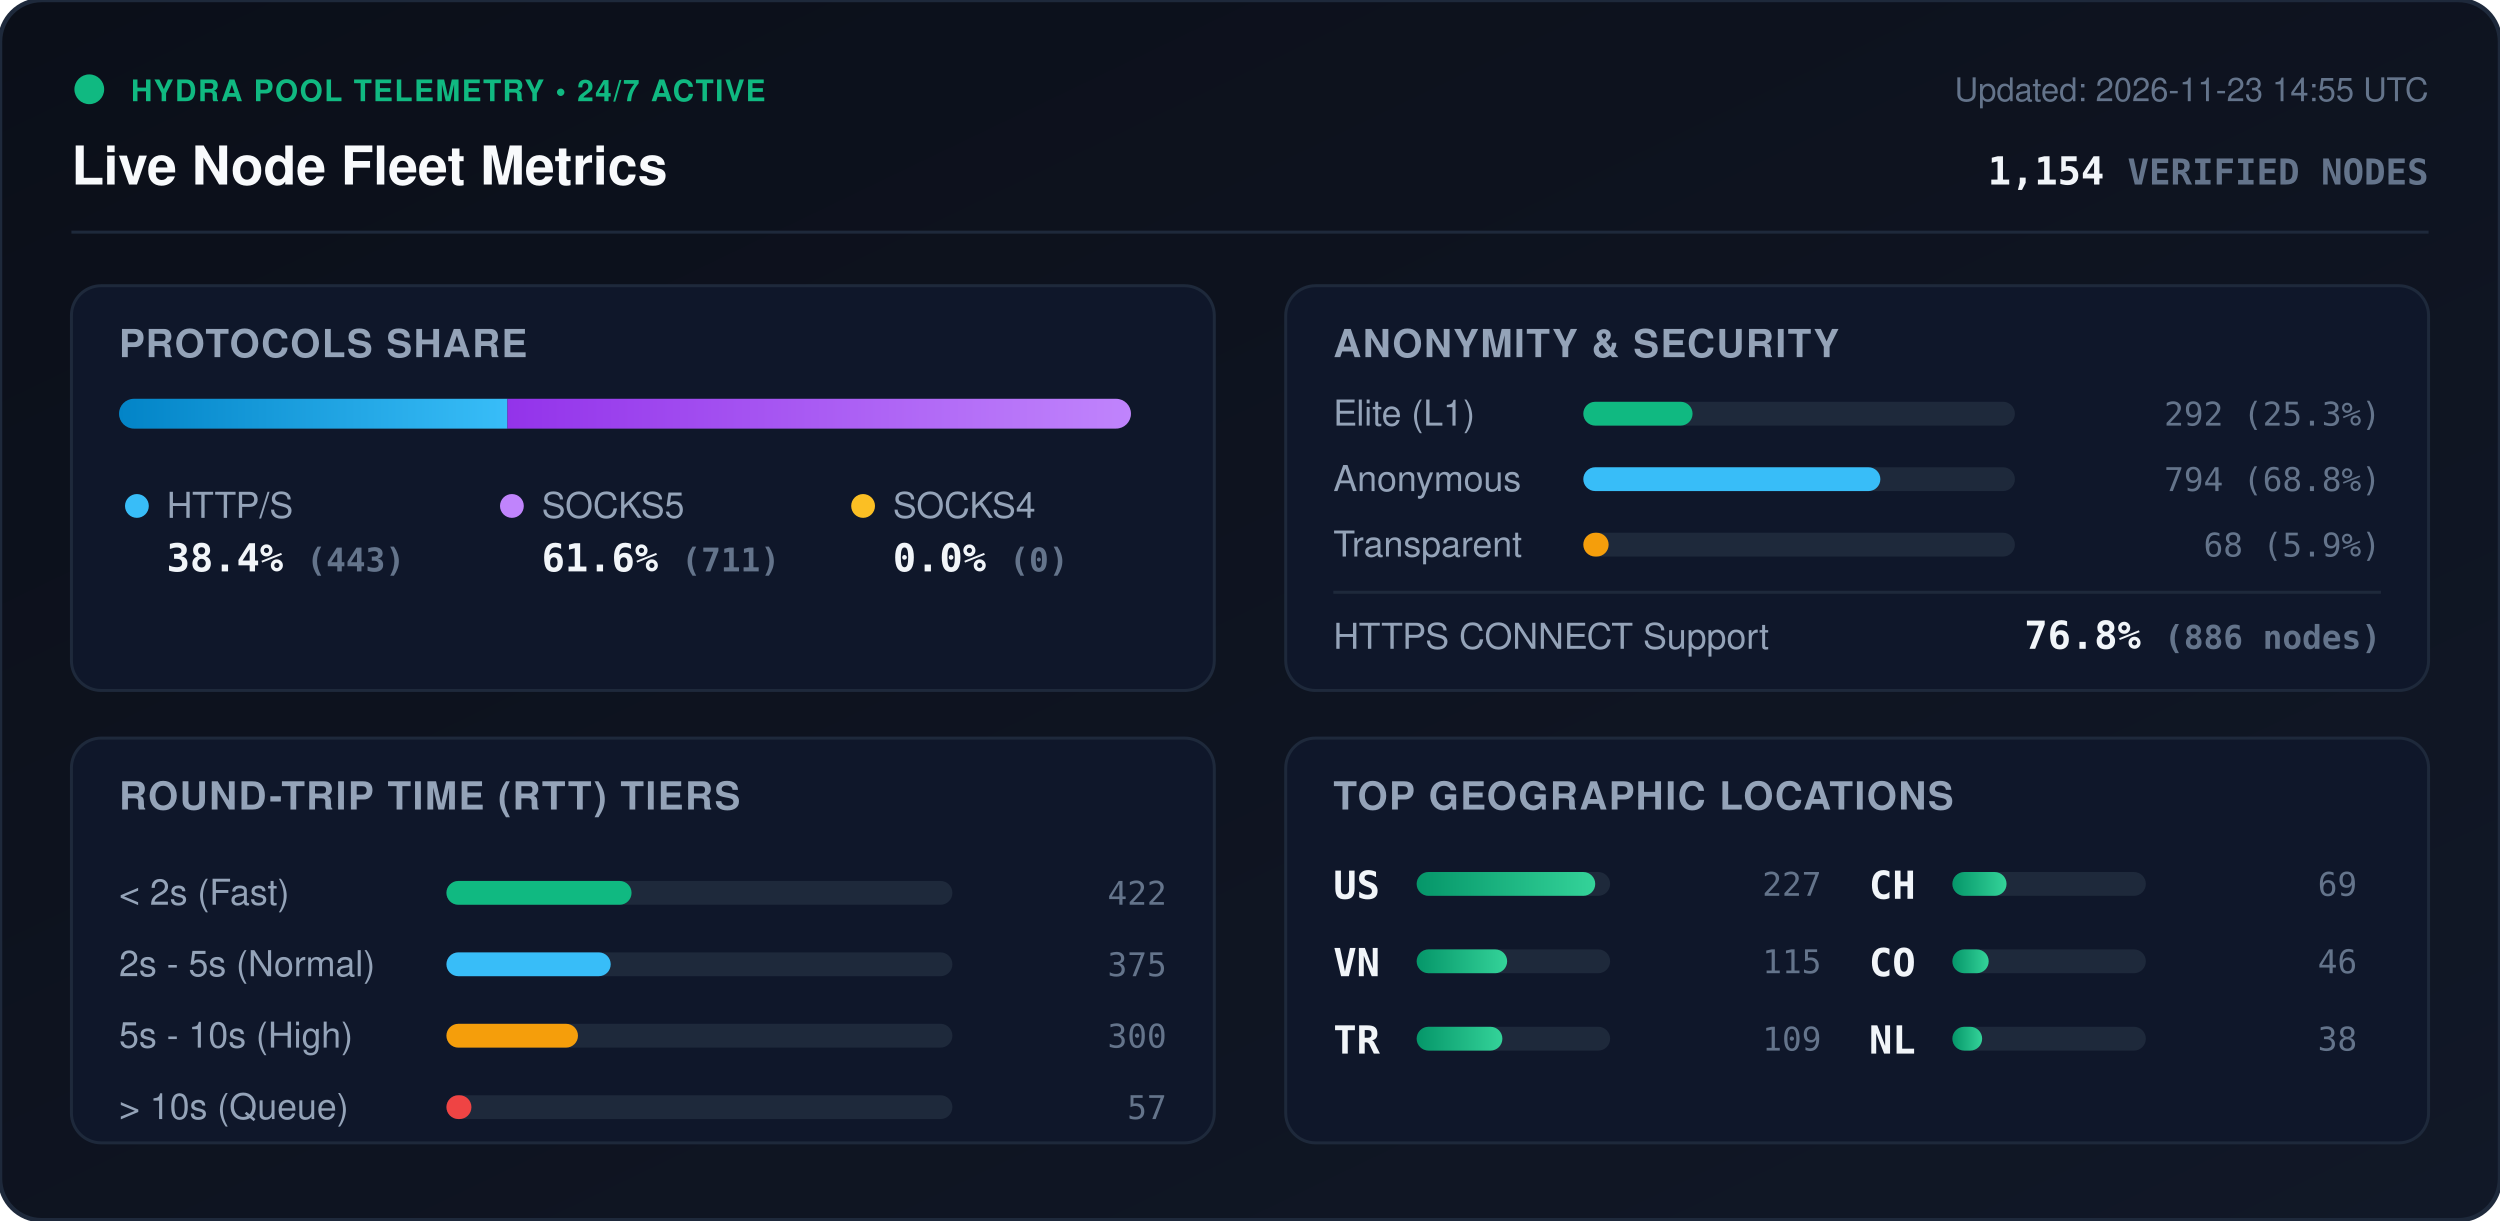
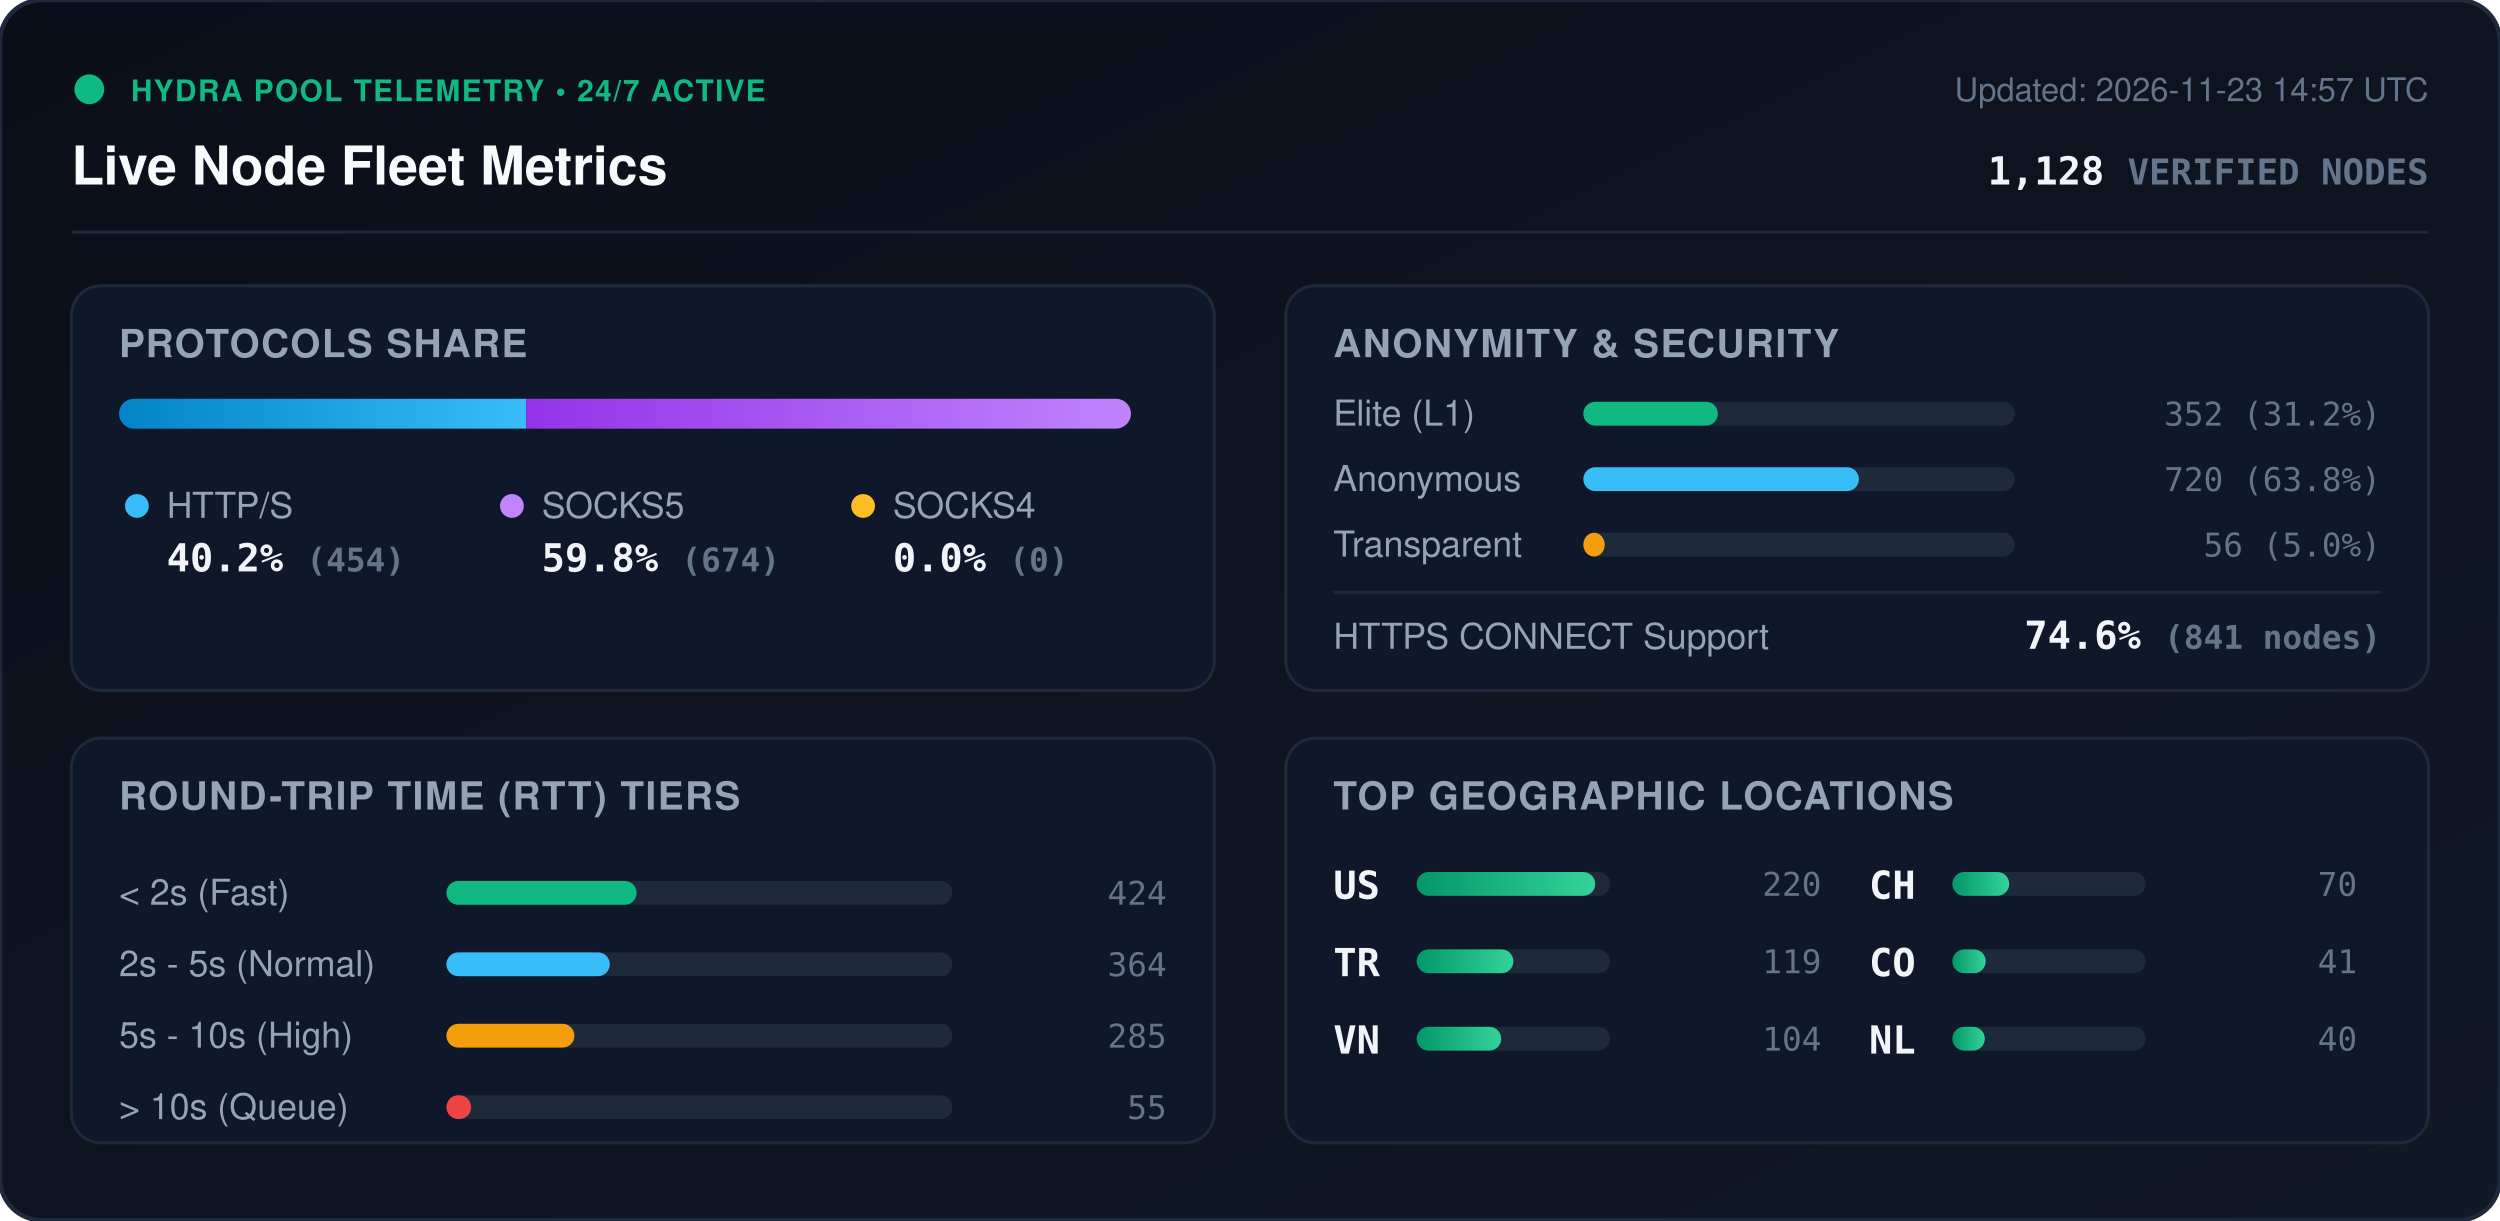
<svg xmlns="http://www.w3.org/2000/svg" viewBox="0 0 840 410" width="840" height="410" style="max-width: 100%; height: auto;">
  <defs>
    <linearGradient id="bg" x1="0%" y1="0%" x2="100%" y2="100%">
      <stop offset="0%" stop-color="#0b0f19" />
      <stop offset="100%" stop-color="#111827" />
    </linearGradient>
    <linearGradient id="bar-http" x1="0%" y1="0%" x2="100%" y2="0%">
      <stop offset="0%" stop-color="#0284c7" />
      <stop offset="100%" stop-color="#38bdf8" />
    </linearGradient>
    <linearGradient id="bar-socks5" x1="0%" y1="0%" x2="100%" y2="0%">
      <stop offset="0%" stop-color="#9333ea" />
      <stop offset="100%" stop-color="#c084fc" />
    </linearGradient>
    <linearGradient id="bar-socks4" x1="0%" y1="0%" x2="100%" y2="0%">
      <stop offset="0%" stop-color="#d97706" />
      <stop offset="100%" stop-color="#fbbf24" />
    </linearGradient>
    <linearGradient id="bar-green" x1="0%" y1="0%" x2="100%" y2="0%">
      <stop offset="0%" stop-color="#059669" />
      <stop offset="100%" stop-color="#34d399" />
    </linearGradient>
    <clipPath id="prog-track-clip">
      <rect width="340.0" height="10" rx="5" />
    </clipPath>
    <style>
      .title { font: 700 18px -apple-system, BlinkMacSystemFont, 'Segoe UI', Helvetica, Arial, sans-serif; fill: #f8fafc; }
      .sub { font: 500 11px -apple-system, BlinkMacSystemFont, 'Segoe UI', Helvetica, Arial, sans-serif; fill: #64748b; }
      .section-hdr { font: 600 13px -apple-system, BlinkMacSystemFont, 'Segoe UI', Helvetica, Arial, sans-serif; fill: #94a3b8; letter-spacing: 0.5px; }
      .metric-val { font: 700 13px -apple-system, BlinkMacSystemFont, 'Segoe UI', Helvetica, Arial, sans-serif; fill: #f1f5f9; }
      .metric-lbl { font: 500 12px -apple-system, BlinkMacSystemFont, 'Segoe UI', Helvetica, Arial, sans-serif; fill: #94a3b8; }
      .badge-txt { font: 700 10px -apple-system, BlinkMacSystemFont, 'Segoe UI', Helvetica, Arial, sans-serif; fill: #10b981; letter-spacing: 0.5px; }
      .mono { font-family: ui-monospace, SFMono-Regular, Menlo, Monaco, Consolas, monospace; }
      .pulse { animation: beacon 2s infinite ease-in-out; }
      @keyframes beacon { 0%, 100% { opacity: 1; } 50% { opacity: 0.35; } }
    </style>
  </defs>
  <rect width="840" height="410" rx="14" fill="url(#bg)" stroke="#1e293b" stroke-width="1.5" />
  <g transform="translate(24, 24)">
    <circle cx="6" cy="6" r="5" fill="#10b981" class="pulse" />
    <text x="20" y="10" class="badge-txt">HYDRA POOL TELEMETRY • 24/7 ACTIVE</text>
    <text x="0" y="38" class="title">Live Node Fleet Metrics</text>
-     <text x="792" y="10" text-anchor="end" class="sub">Updated: 2026-11-23 14:55 UTC</text>
-     <text x="792" y="38" text-anchor="end" class="metric-val mono" fill="#38bdf8">1,154 <tspan font-size="12" fill="#64748b">VERIFIED NODES</tspan>
+     <text x="792" y="10" text-anchor="end" class="sub">Updated: 2026-11-23 14:57 UTC</text>
+     <text x="792" y="38" text-anchor="end" class="metric-val mono" fill="#38bdf8">1,128 <tspan font-size="12" fill="#64748b">VERIFIED NODES</tspan>
    </text>
  </g>
  <line x1="24" y1="78" x2="816" y2="78" stroke="#1e293b" stroke-width="1" />
  <g transform="translate(24, 96)">
    <rect width="384" height="136" rx="10" fill="#0f172a" stroke="#1e293b" />
    <text x="16" y="24" class="section-hdr">PROTOCOLS SHARE</text>
    <g transform="translate(16, 38)">
      <rect width="340.0" height="10" rx="5" fill="#1e293b" />
      <g clip-path="url(#prog-track-clip)">
-         <rect x="0" width="130.5" height="10" fill="url(#bar-http)" />
-         <rect x="130.5" width="209.5" height="10" fill="url(#bar-socks5)" />
+         <rect x="0" width="136.8" height="10" fill="url(#bar-http)" />
+         <rect x="136.8" width="203.2" height="10" fill="url(#bar-socks5)" />
        <rect x="340.0" width="0.0" height="10" fill="url(#bar-socks4)" />
      </g>
    </g>
    <g transform="translate(16, 68)">
      <circle cx="6" cy="6" r="4" fill="#38bdf8" />
      <text x="16" y="10" class="metric-lbl">HTTP/S</text>
-       <text x="16" y="28" class="metric-val mono">38.4% <tspan font-size="11" fill="#64748b">(443)</tspan>
+       <text x="16" y="28" class="metric-val mono">40.2% <tspan font-size="11" fill="#64748b">(454)</tspan>
      </text>
      <circle cx="132" cy="6" r="4" fill="#c084fc" />
      <text x="142" y="10" class="metric-lbl">SOCKS5</text>
-       <text x="142" y="28" class="metric-val mono">61.6% <tspan font-size="11" fill="#64748b">(711)</tspan>
+       <text x="142" y="28" class="metric-val mono">59.8% <tspan font-size="11" fill="#64748b">(674)</tspan>
      </text>
      <circle cx="250" cy="6" r="4" fill="#fbbf24" />
      <text x="260" y="10" class="metric-lbl">SOCKS4</text>
      <text x="260" y="28" class="metric-val mono">0.0% <tspan font-size="11" fill="#64748b">(0)</tspan>
      </text>
    </g>
  </g>
  <g transform="translate(432, 96)">
    <rect width="384" height="136" rx="10" fill="#0f172a" stroke="#1e293b" />
    <text x="16" y="24" class="section-hdr">ANONYMITY &amp; SECURITY</text>
    <text x="16" y="47" class="metric-lbl">Elite (L1)</text>
    <rect x="100" y="39" width="145.0" height="8" rx="4" fill="#1e293b" />
-     <rect x="100" y="39" width="36.7" height="8" rx="4" fill="#10b981" />
-     <text x="368" y="47" text-anchor="end" class="mono sub" fill="#e2e8f0">292 (25.3%)</text>
+     <rect x="100" y="39" width="45.2" height="8" rx="4" fill="#10b981" />
+     <text x="368" y="47" text-anchor="end" class="mono sub" fill="#e2e8f0">352 (31.2%)</text>
    <text x="16" y="69" class="metric-lbl">Anonymous</text>
    <rect x="100" y="61" width="145.0" height="8" rx="4" fill="#1e293b" />
-     <rect x="100" y="61" width="99.8" height="8" rx="4" fill="#38bdf8" />
-     <text x="368" y="69" text-anchor="end" class="mono sub" fill="#e2e8f0">794 (68.8%)</text>
+     <rect x="100" y="61" width="92.6" height="8" rx="4" fill="#38bdf8" />
+     <text x="368" y="69" text-anchor="end" class="mono sub" fill="#e2e8f0">720 (63.8%)</text>
    <text x="16" y="91" class="metric-lbl">Transparent</text>
    <rect x="100" y="83" width="145.0" height="8" rx="4" fill="#1e293b" />
-     <rect x="100" y="83" width="8.5" height="8" rx="4" fill="#f59e0b" />
-     <text x="368" y="91" text-anchor="end" class="mono sub" fill="#e2e8f0">68 (5.9%)</text>
+     <rect x="100" y="83" width="7.2" height="8" rx="4" fill="#f59e0b" />
+     <text x="368" y="91" text-anchor="end" class="mono sub" fill="#e2e8f0">56 (5.0%)</text>
    <line x1="16" y1="103" x2="368" y2="103" stroke="#1e293b" stroke-width="1" />
    <text x="16" y="122" class="metric-lbl">HTTPS CONNECT Support</text>
-     <text x="368" y="122" text-anchor="end" class="metric-val mono" fill="#34d399">76.8% <tspan font-size="11" fill="#64748b">(886 nodes)</tspan>
+     <text x="368" y="122" text-anchor="end" class="metric-val mono" fill="#34d399">74.6% <tspan font-size="11" fill="#64748b">(841 nodes)</tspan>
    </text>
  </g>
  <g transform="translate(24, 248)">
    <rect width="384" height="136" rx="10" fill="#0f172a" stroke="#1e293b" />
    <text x="16" y="24" class="section-hdr">ROUND-TRIP TIME (RTT) TIERS</text>
    <g transform="translate(16, 42)">
      <text x="0" y="14" class="metric-lbl">&lt; 2s (Fast)</text>
      <rect x="110" y="6" width="170" height="8" rx="4" fill="#1e293b" />
-       <rect x="110" y="6" width="62.2" height="8" rx="4" fill="#10b981" />
-       <text x="352" y="14" text-anchor="end" class="mono sub">422</text>
+       <rect x="110" y="6" width="63.9" height="8" rx="4" fill="#10b981" />
+       <text x="352" y="14" text-anchor="end" class="mono sub">424</text>
      <text x="0" y="38" class="metric-lbl">2s - 5s (Normal)</text>
      <rect x="110" y="30" width="170" height="8" rx="4" fill="#1e293b" />
-       <rect x="110" y="30" width="55.2" height="8" rx="4" fill="#38bdf8" />
-       <text x="352" y="38" text-anchor="end" class="mono sub">375</text>
+       <rect x="110" y="30" width="54.9" height="8" rx="4" fill="#38bdf8" />
+       <text x="352" y="38" text-anchor="end" class="mono sub">364</text>
      <text x="0" y="62" class="metric-lbl">5s - 10s (High)</text>
      <rect x="110" y="54" width="170" height="8" rx="4" fill="#1e293b" />
-       <rect x="110" y="54" width="44.2" height="8" rx="4" fill="#f59e0b" />
-       <text x="352" y="62" text-anchor="end" class="mono sub">300</text>
+       <rect x="110" y="54" width="43.0" height="8" rx="4" fill="#f59e0b" />
+       <text x="352" y="62" text-anchor="end" class="mono sub">285</text>
      <text x="0" y="86" class="metric-lbl">&gt; 10s (Queue)</text>
      <rect x="110" y="78" width="170" height="8" rx="4" fill="#1e293b" />
-       <rect x="110" y="78" width="8.4" height="8" rx="4" fill="#ef4444" />
-       <text x="352" y="86" text-anchor="end" class="mono sub">57</text>
+       <rect x="110" y="78" width="8.3" height="8" rx="4" fill="#ef4444" />
+       <text x="352" y="86" text-anchor="end" class="mono sub">55</text>
    </g>
  </g>
  <g transform="translate(432, 248)">
    <rect width="384" height="136" rx="10" fill="#0f172a" stroke="#1e293b" />
    <text x="16" y="24" class="section-hdr">TOP GEOGRAPHIC LOCATIONS</text>
    <g transform="translate(16, 42)">
      <g transform="translate(0, 0)">
        <text x="0" y="12" class="mono metric-val" font-size="12">US</text>
        <rect x="28" y="3" width="65" height="8" rx="4" fill="#1e293b" />
        <rect x="28" y="3" width="60.0" height="8" rx="4" fill="url(#bar-green)" />
-         <text x="164" y="11" text-anchor="end" class="mono sub">227</text>
+         <text x="164" y="11" text-anchor="end" class="mono sub">220</text>
      </g>
      <g transform="translate(0, 26)">
+         <text x="0" y="12" class="mono metric-val" font-size="12">TR</text>
+         <rect x="28" y="3" width="65" height="8" rx="4" fill="#1e293b" />
+         <rect x="28" y="3" width="32.5" height="8" rx="4" fill="url(#bar-green)" />
+         <text x="164" y="11" text-anchor="end" class="mono sub">119</text>
+       </g>
+       <g transform="translate(0, 52)">
        <text x="0" y="12" class="mono metric-val" font-size="12">VN</text>
        <rect x="28" y="3" width="65" height="8" rx="4" fill="#1e293b" />
-         <rect x="28" y="3" width="30.4" height="8" rx="4" fill="url(#bar-green)" />
-         <text x="164" y="11" text-anchor="end" class="mono sub">115</text>
-       </g>
-       <g transform="translate(0, 52)">
-         <text x="0" y="12" class="mono metric-val" font-size="12">TR</text>
-         <rect x="28" y="3" width="65" height="8" rx="4" fill="#1e293b" />
-         <rect x="28" y="3" width="28.8" height="8" rx="4" fill="url(#bar-green)" />
-         <text x="164" y="11" text-anchor="end" class="mono sub">109</text>
+         <rect x="28" y="3" width="28.4" height="8" rx="4" fill="url(#bar-green)" />
+         <text x="164" y="11" text-anchor="end" class="mono sub">104</text>
      </g>
      <g transform="translate(180, 0)">
        <text x="0" y="12" class="mono metric-val" font-size="12">CH</text>
        <rect x="28" y="3" width="65" height="8" rx="4" fill="#1e293b" />
-         <rect x="28" y="3" width="18.2" height="8" rx="4" fill="url(#bar-green)" />
-         <text x="164" y="11" text-anchor="end" class="mono sub">69</text>
+         <rect x="28" y="3" width="19.1" height="8" rx="4" fill="url(#bar-green)" />
+         <text x="164" y="11" text-anchor="end" class="mono sub">70</text>
      </g>
      <g transform="translate(180, 26)">
        <text x="0" y="12" class="mono metric-val" font-size="12">CO</text>
        <rect x="28" y="3" width="65" height="8" rx="4" fill="#1e293b" />
-         <rect x="28" y="3" width="12.2" height="8" rx="4" fill="url(#bar-green)" />
-         <text x="164" y="11" text-anchor="end" class="mono sub">46</text>
+         <rect x="28" y="3" width="11.2" height="8" rx="4" fill="url(#bar-green)" />
+         <text x="164" y="11" text-anchor="end" class="mono sub">41</text>
      </g>
      <g transform="translate(180, 52)">
        <text x="0" y="12" class="mono metric-val" font-size="12">NL</text>
        <rect x="28" y="3" width="65" height="8" rx="4" fill="#1e293b" />
-         <rect x="28" y="3" width="10.0" height="8" rx="4" fill="url(#bar-green)" />
-         <text x="164" y="11" text-anchor="end" class="mono sub">38</text>
+         <rect x="28" y="3" width="10.9" height="8" rx="4" fill="url(#bar-green)" />
+         <text x="164" y="11" text-anchor="end" class="mono sub">40</text>
      </g>
    </g>
  </g>
</svg>
